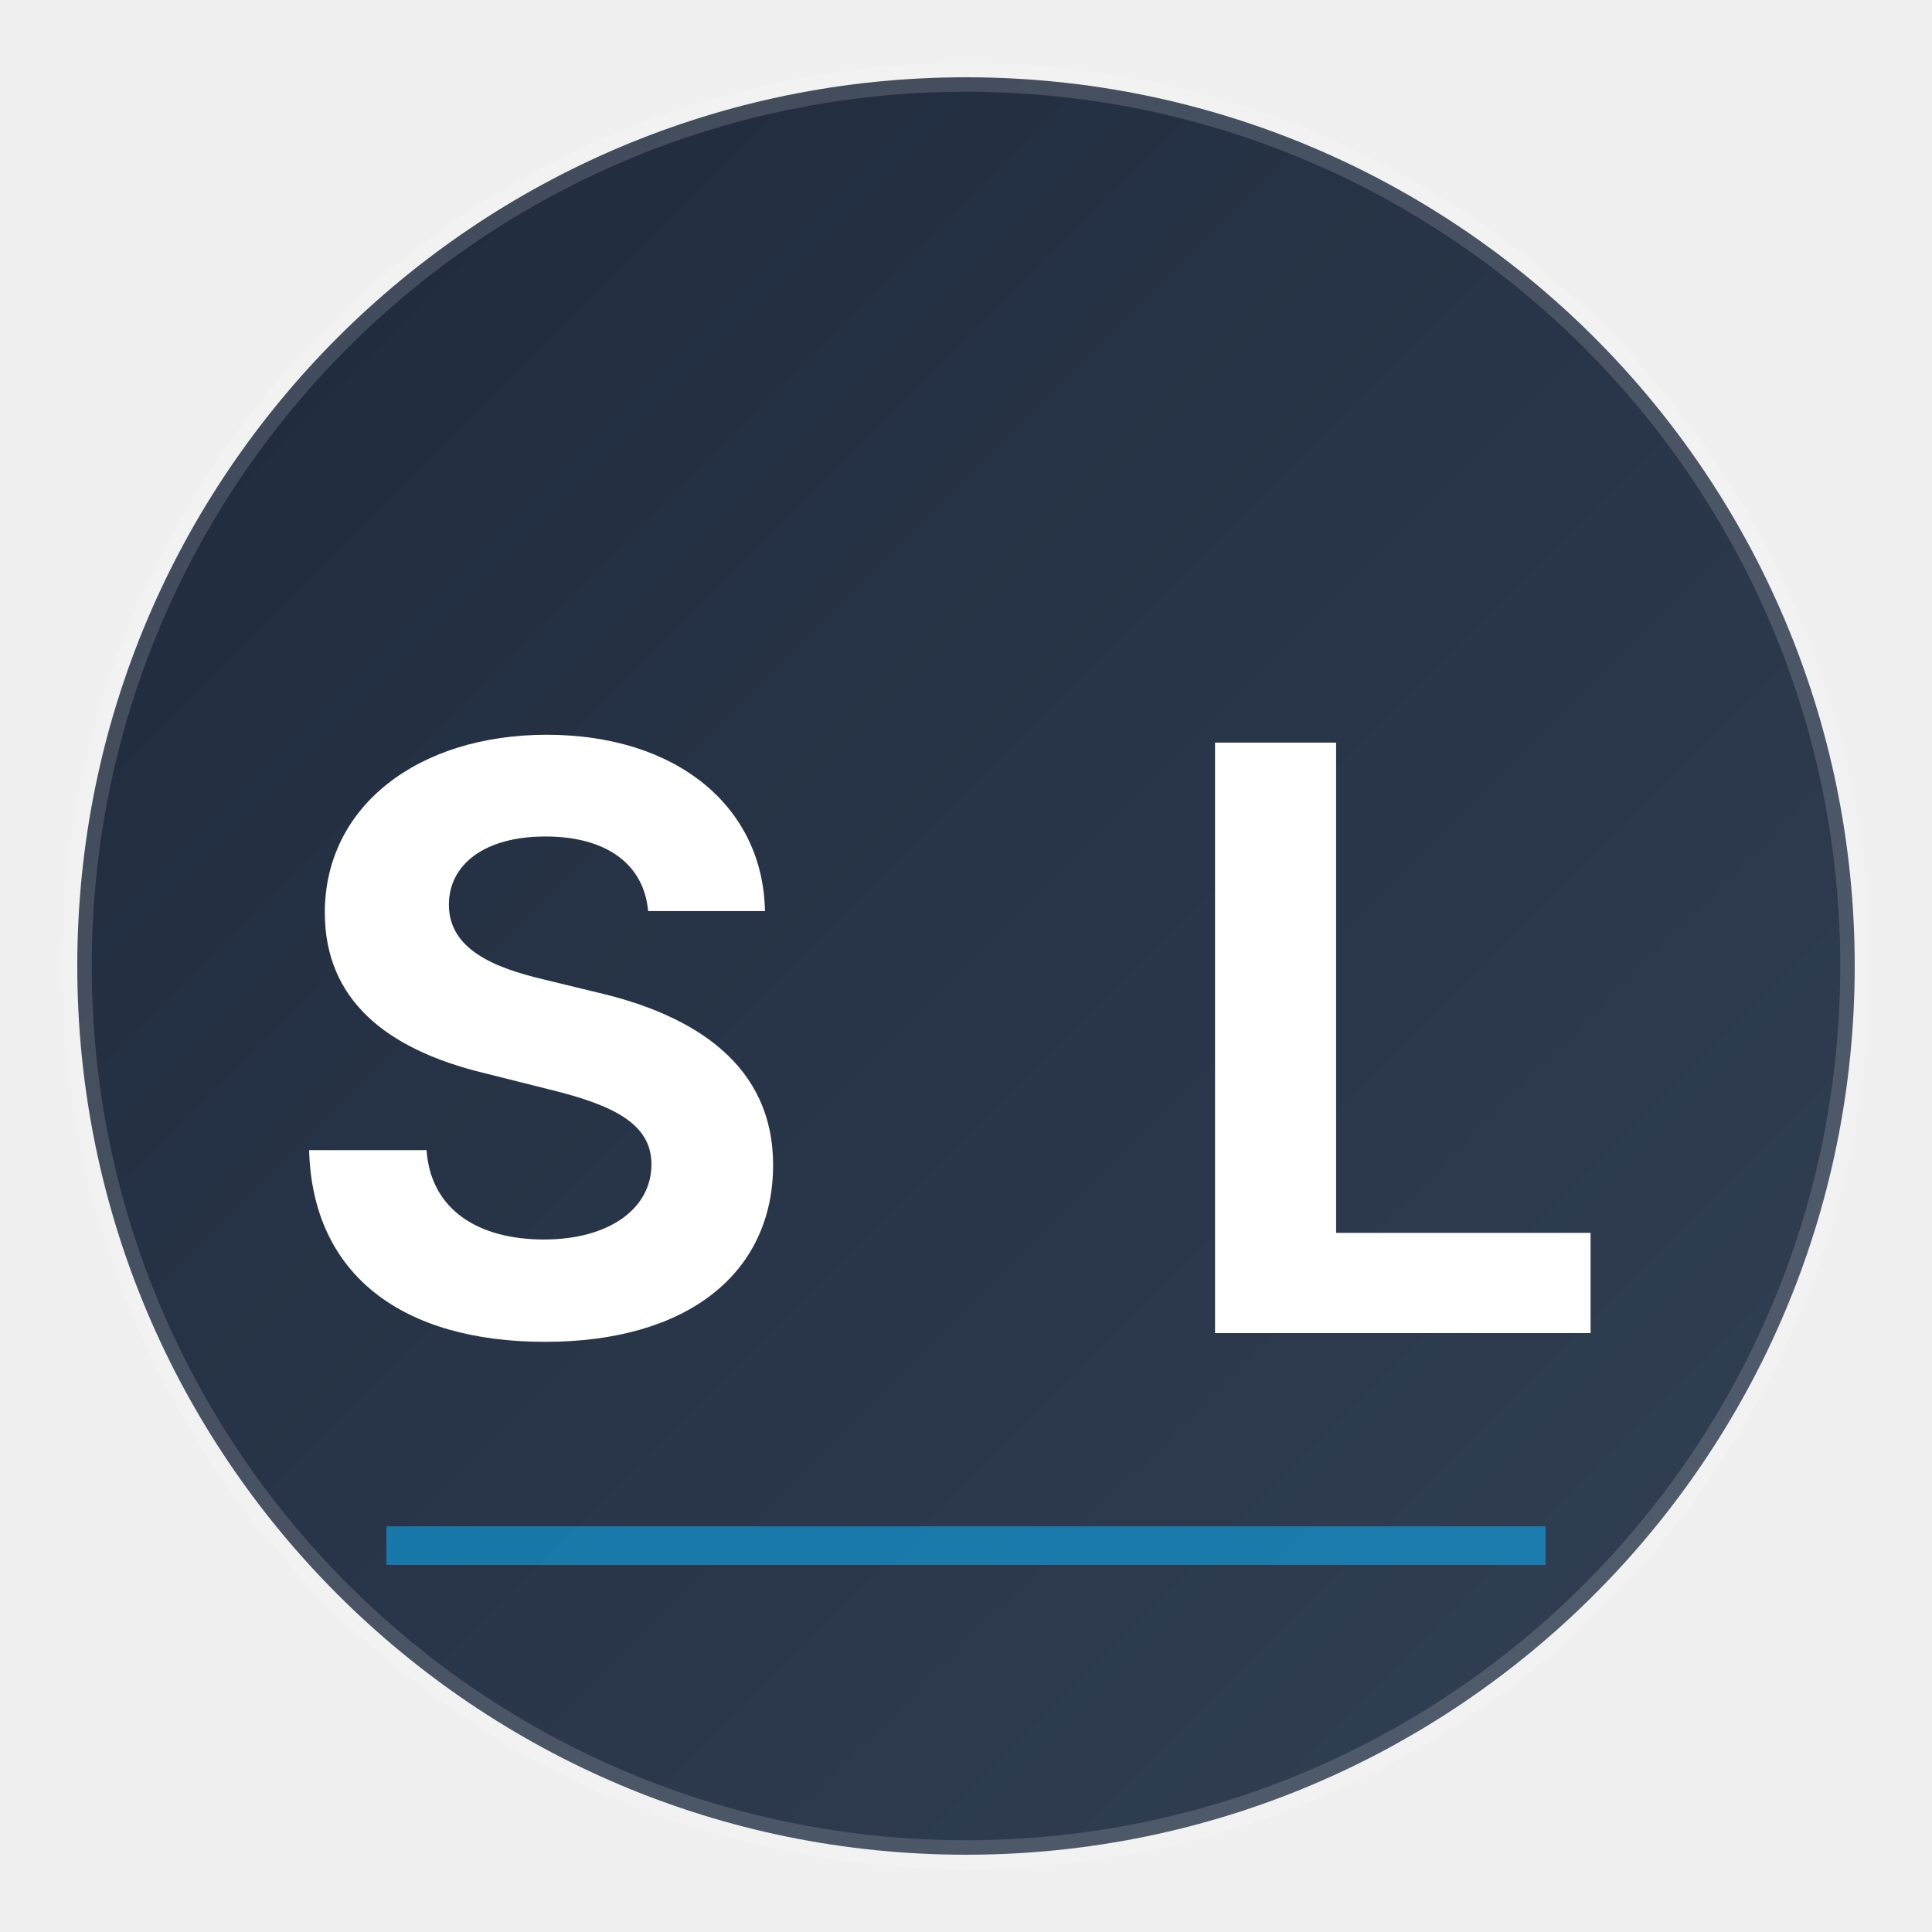
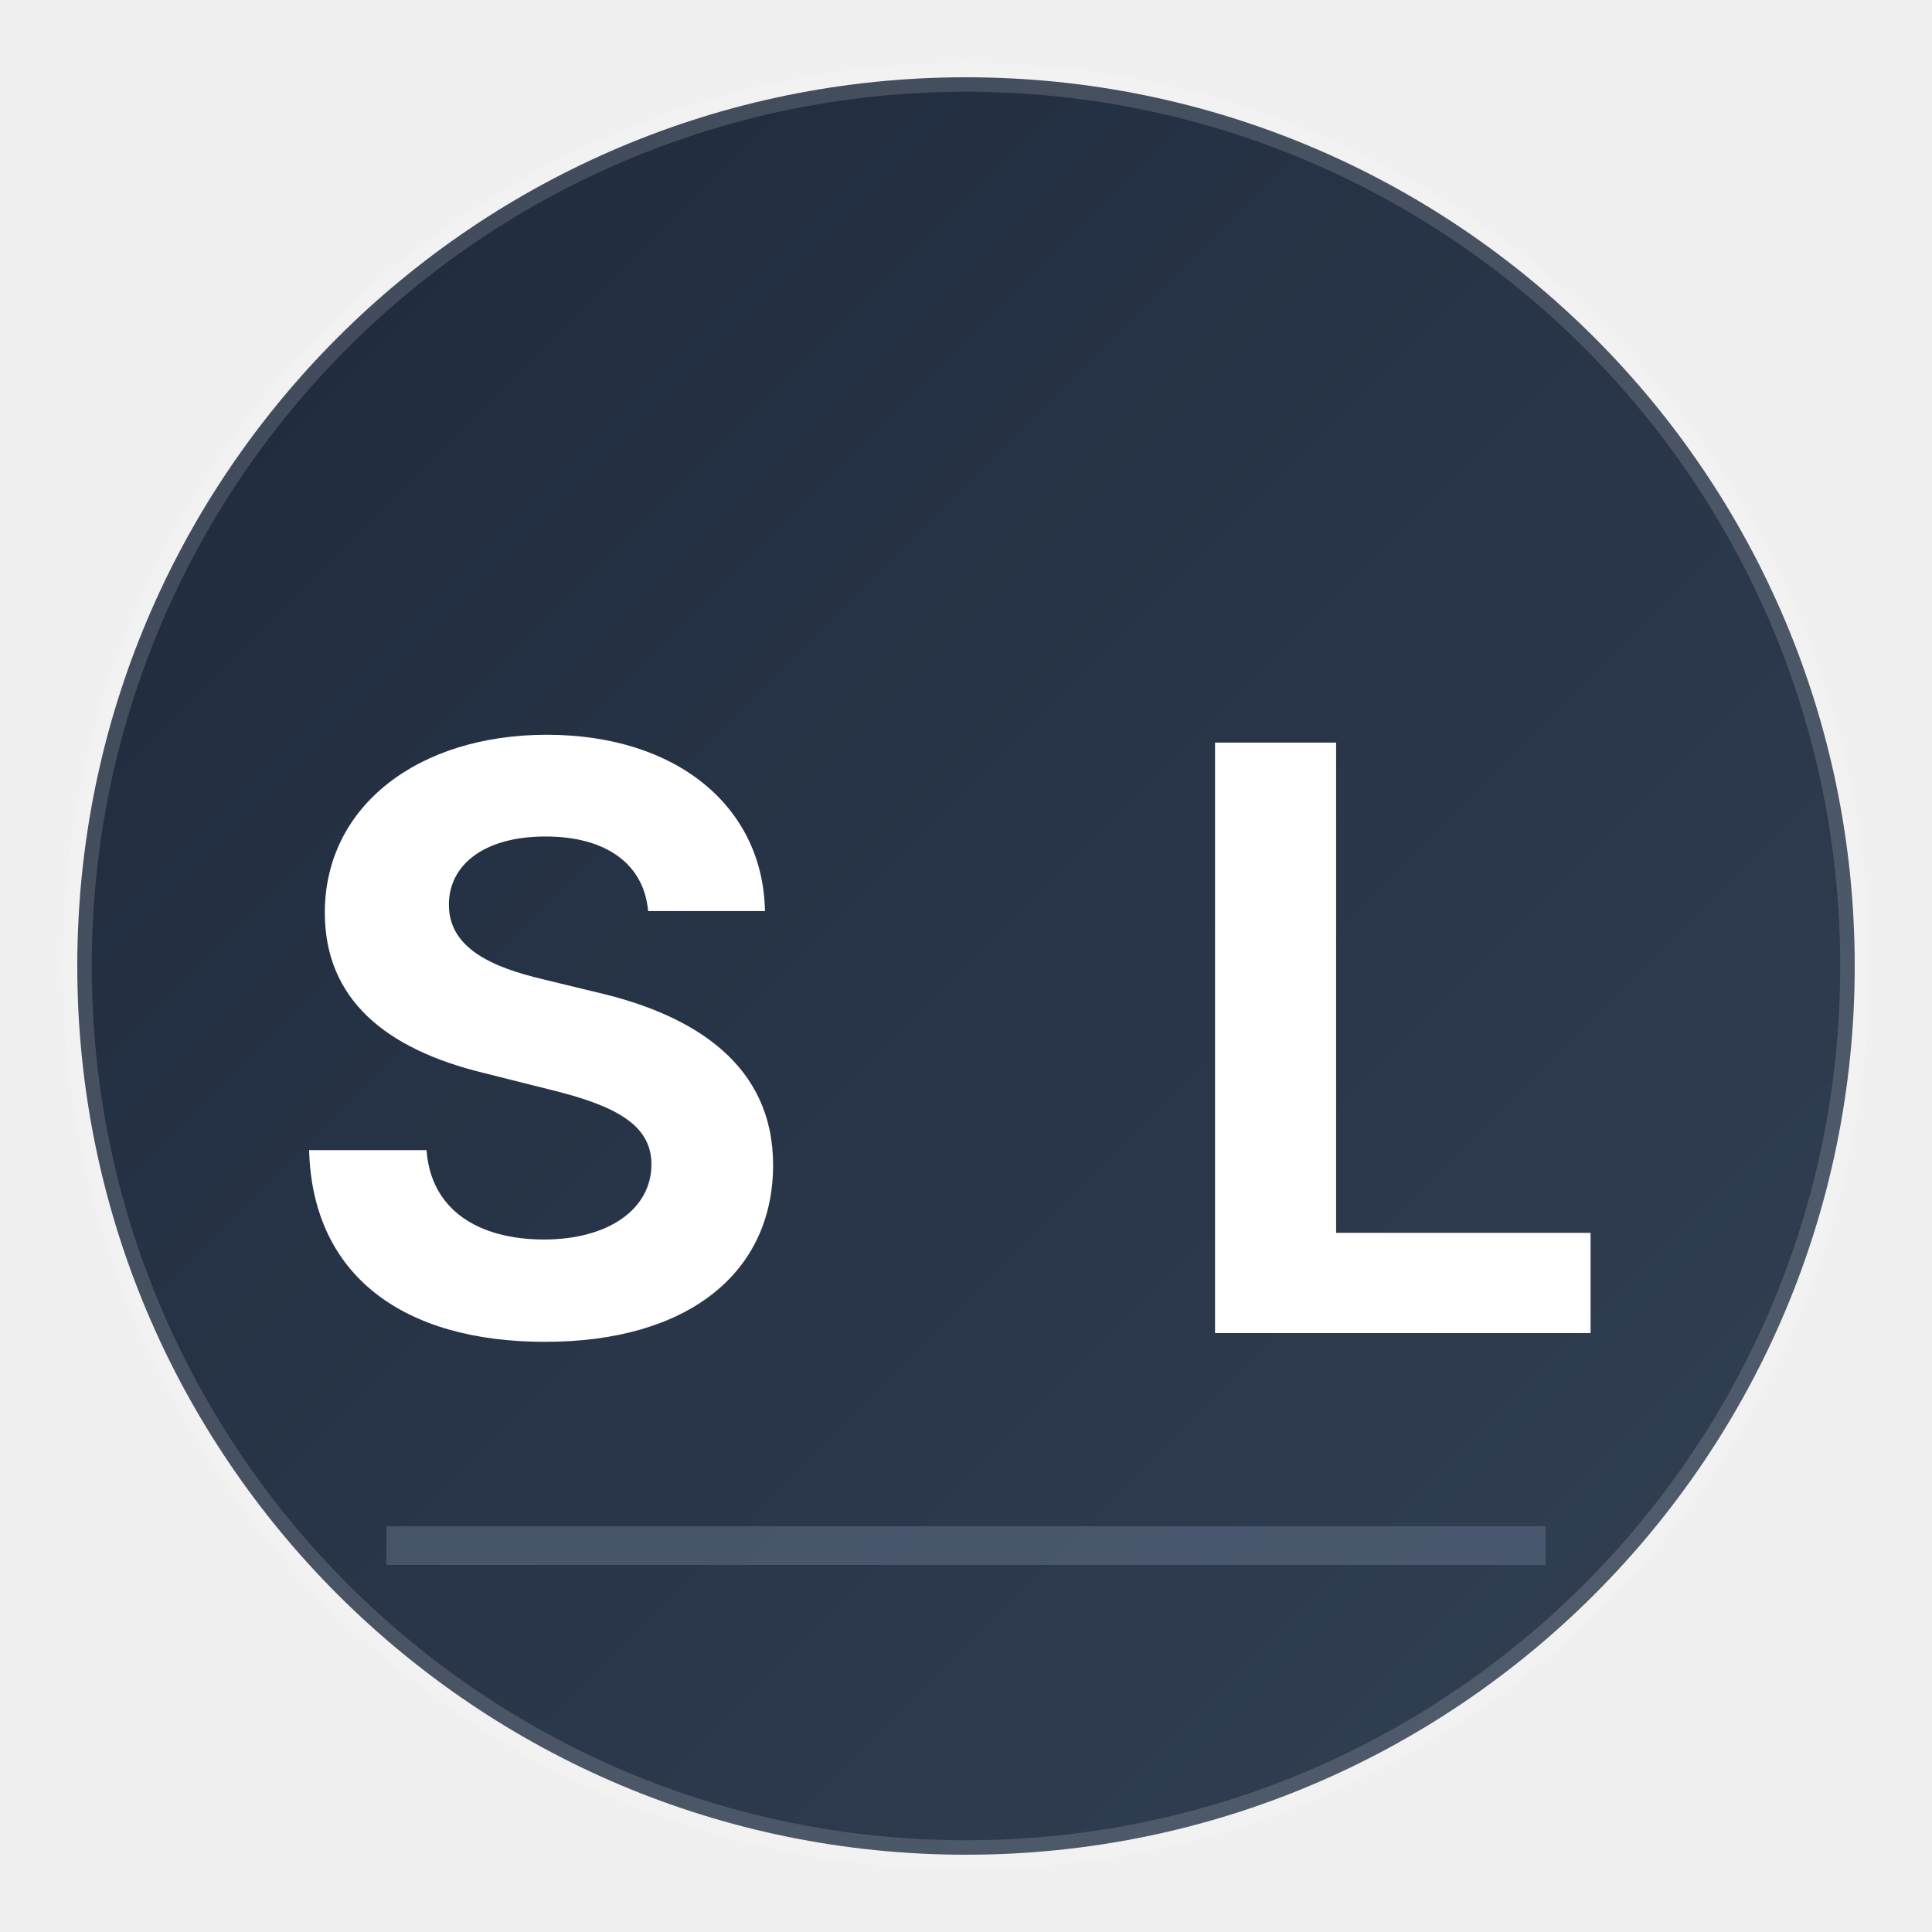
<svg xmlns="http://www.w3.org/2000/svg" viewBox="0 0 100 100">
  <defs>
    <linearGradient id="bgGradient" x1="0%" y1="0%" x2="100%" y2="100%">
      <stop offset="0%" style="stop-color:#1e293b;stop-opacity:1" />
      <stop offset="100%" style="stop-color:#334155;stop-opacity:1" />
    </linearGradient>
  </defs>
  <circle cx="50" cy="50" r="46" fill="url(#bgGradient)" />
  <circle cx="50" cy="50" r="46" fill="none" stroke="rgba(255,255,255,0.15)" stroke-width="1.5" />
  <text x="28" y="69" font-family="system-ui, -apple-system, sans-serif" font-size="42" font-weight="700" fill="#ffffff" text-anchor="middle" letter-spacing="-1">S</text>
  <text x="72" y="69" font-family="system-ui, -apple-system, sans-serif" font-size="42" font-weight="700" fill="#ffffff" text-anchor="middle" letter-spacing="-1">L</text>
-   <line x1="20" y1="80" x2="80" y2="80" stroke="#0ea5e9" stroke-width="2" opacity="0.6" />
+   <line x1="20" y1="80" x2="80" y2="80" stroke="#64748b" stroke-width="2" opacity="0.5" />
</svg>
